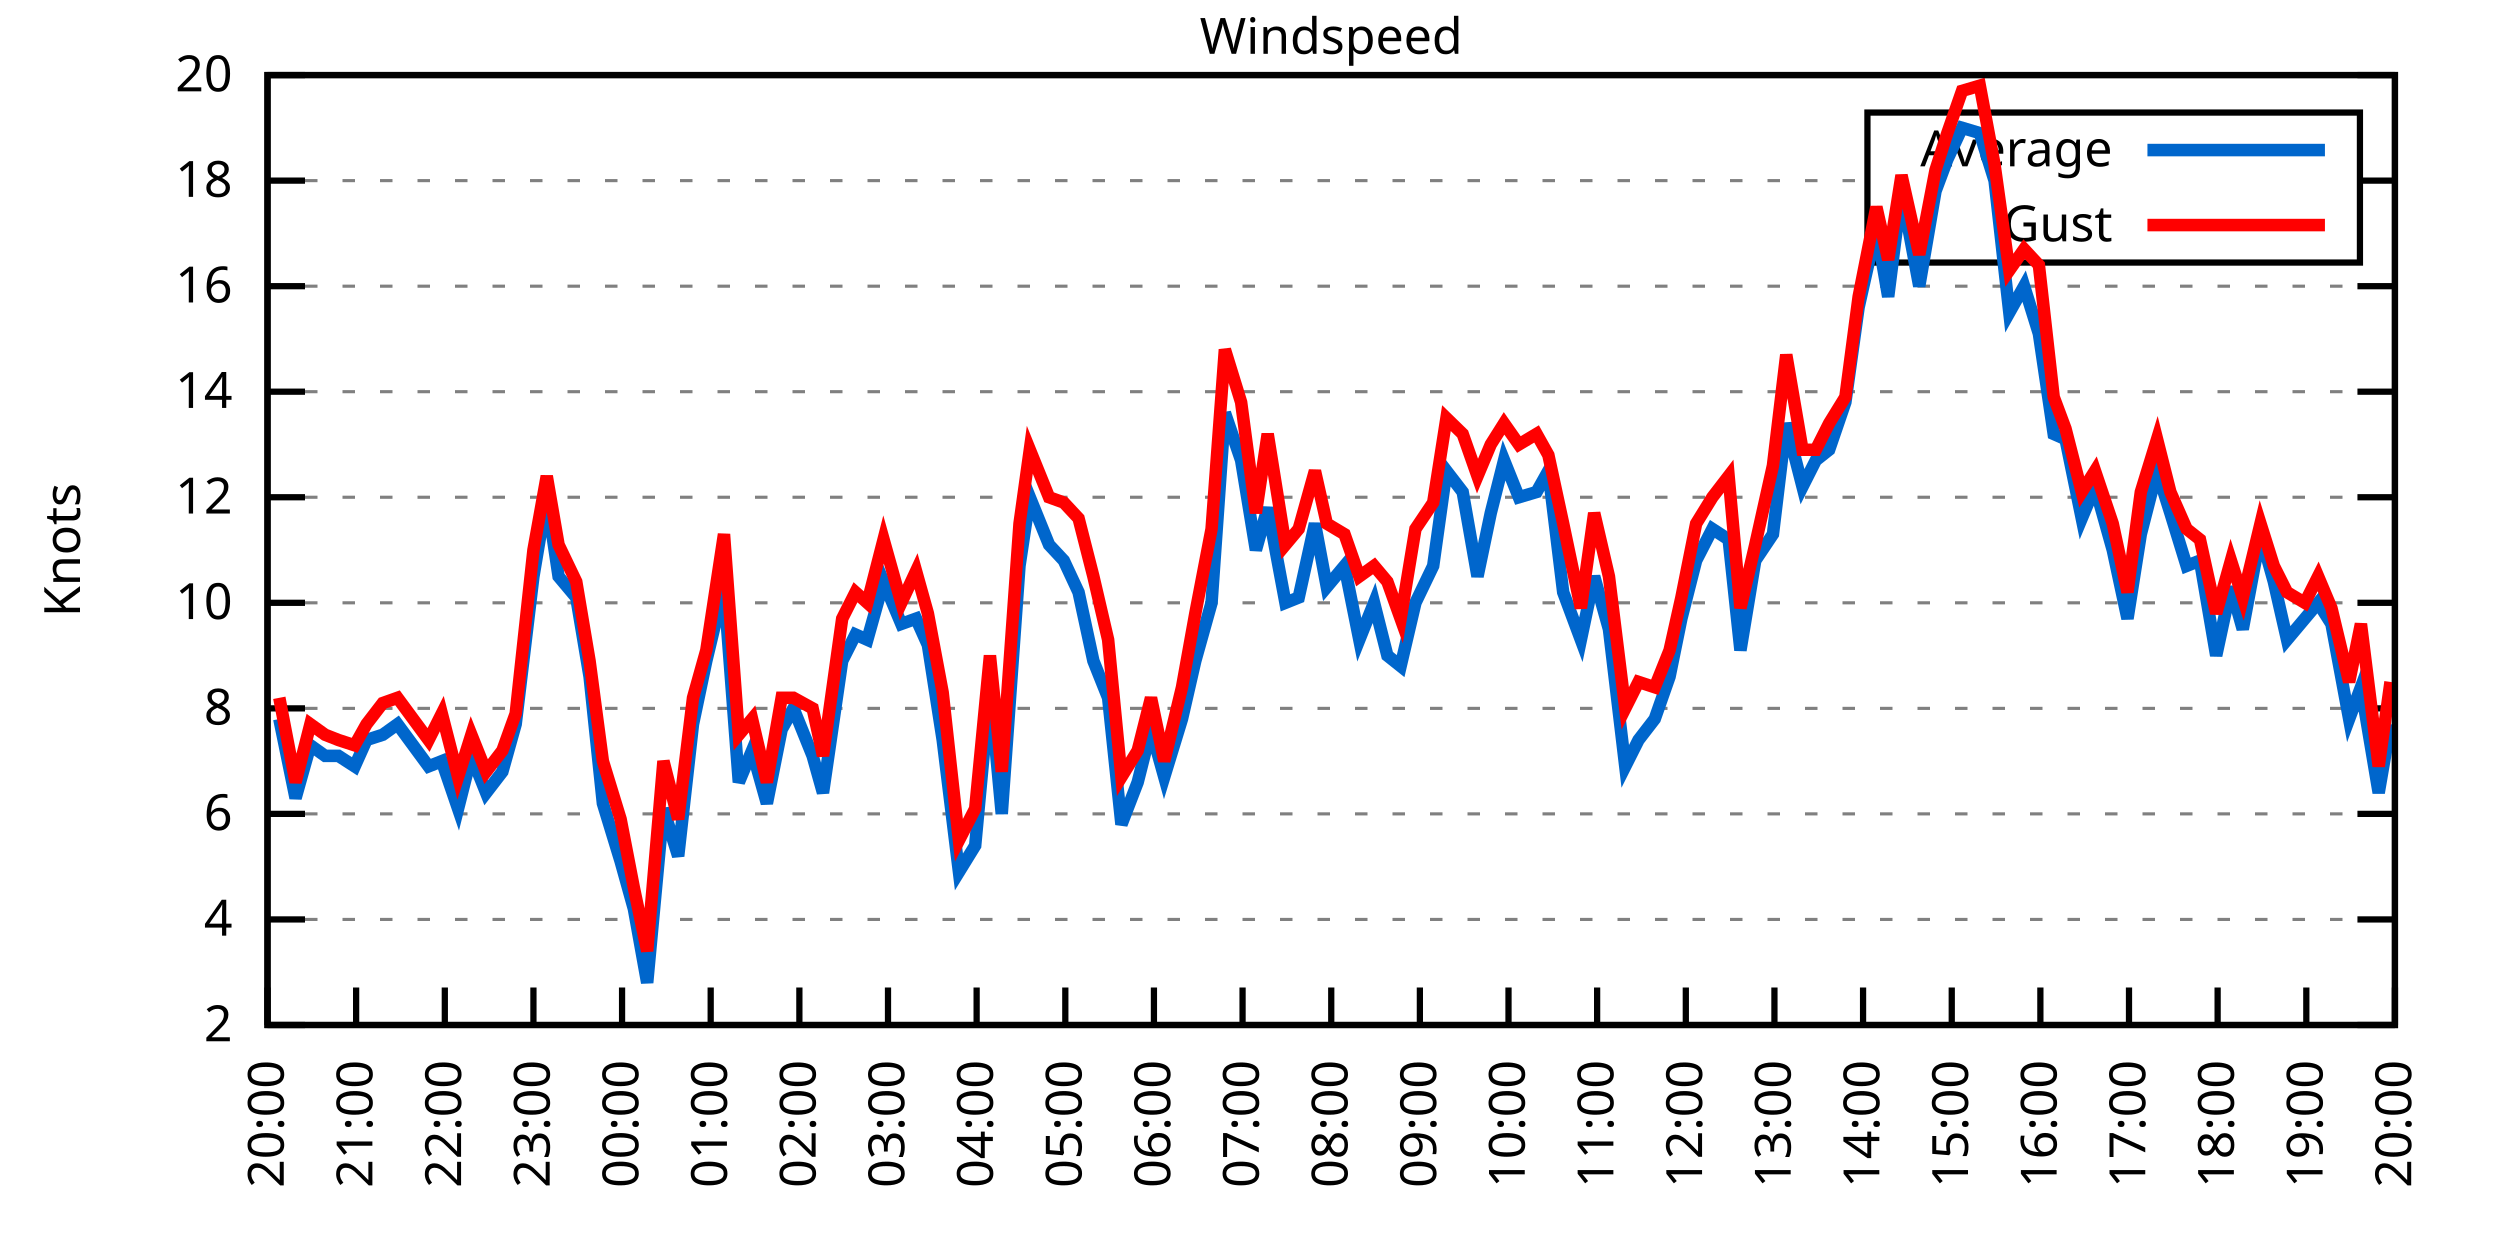
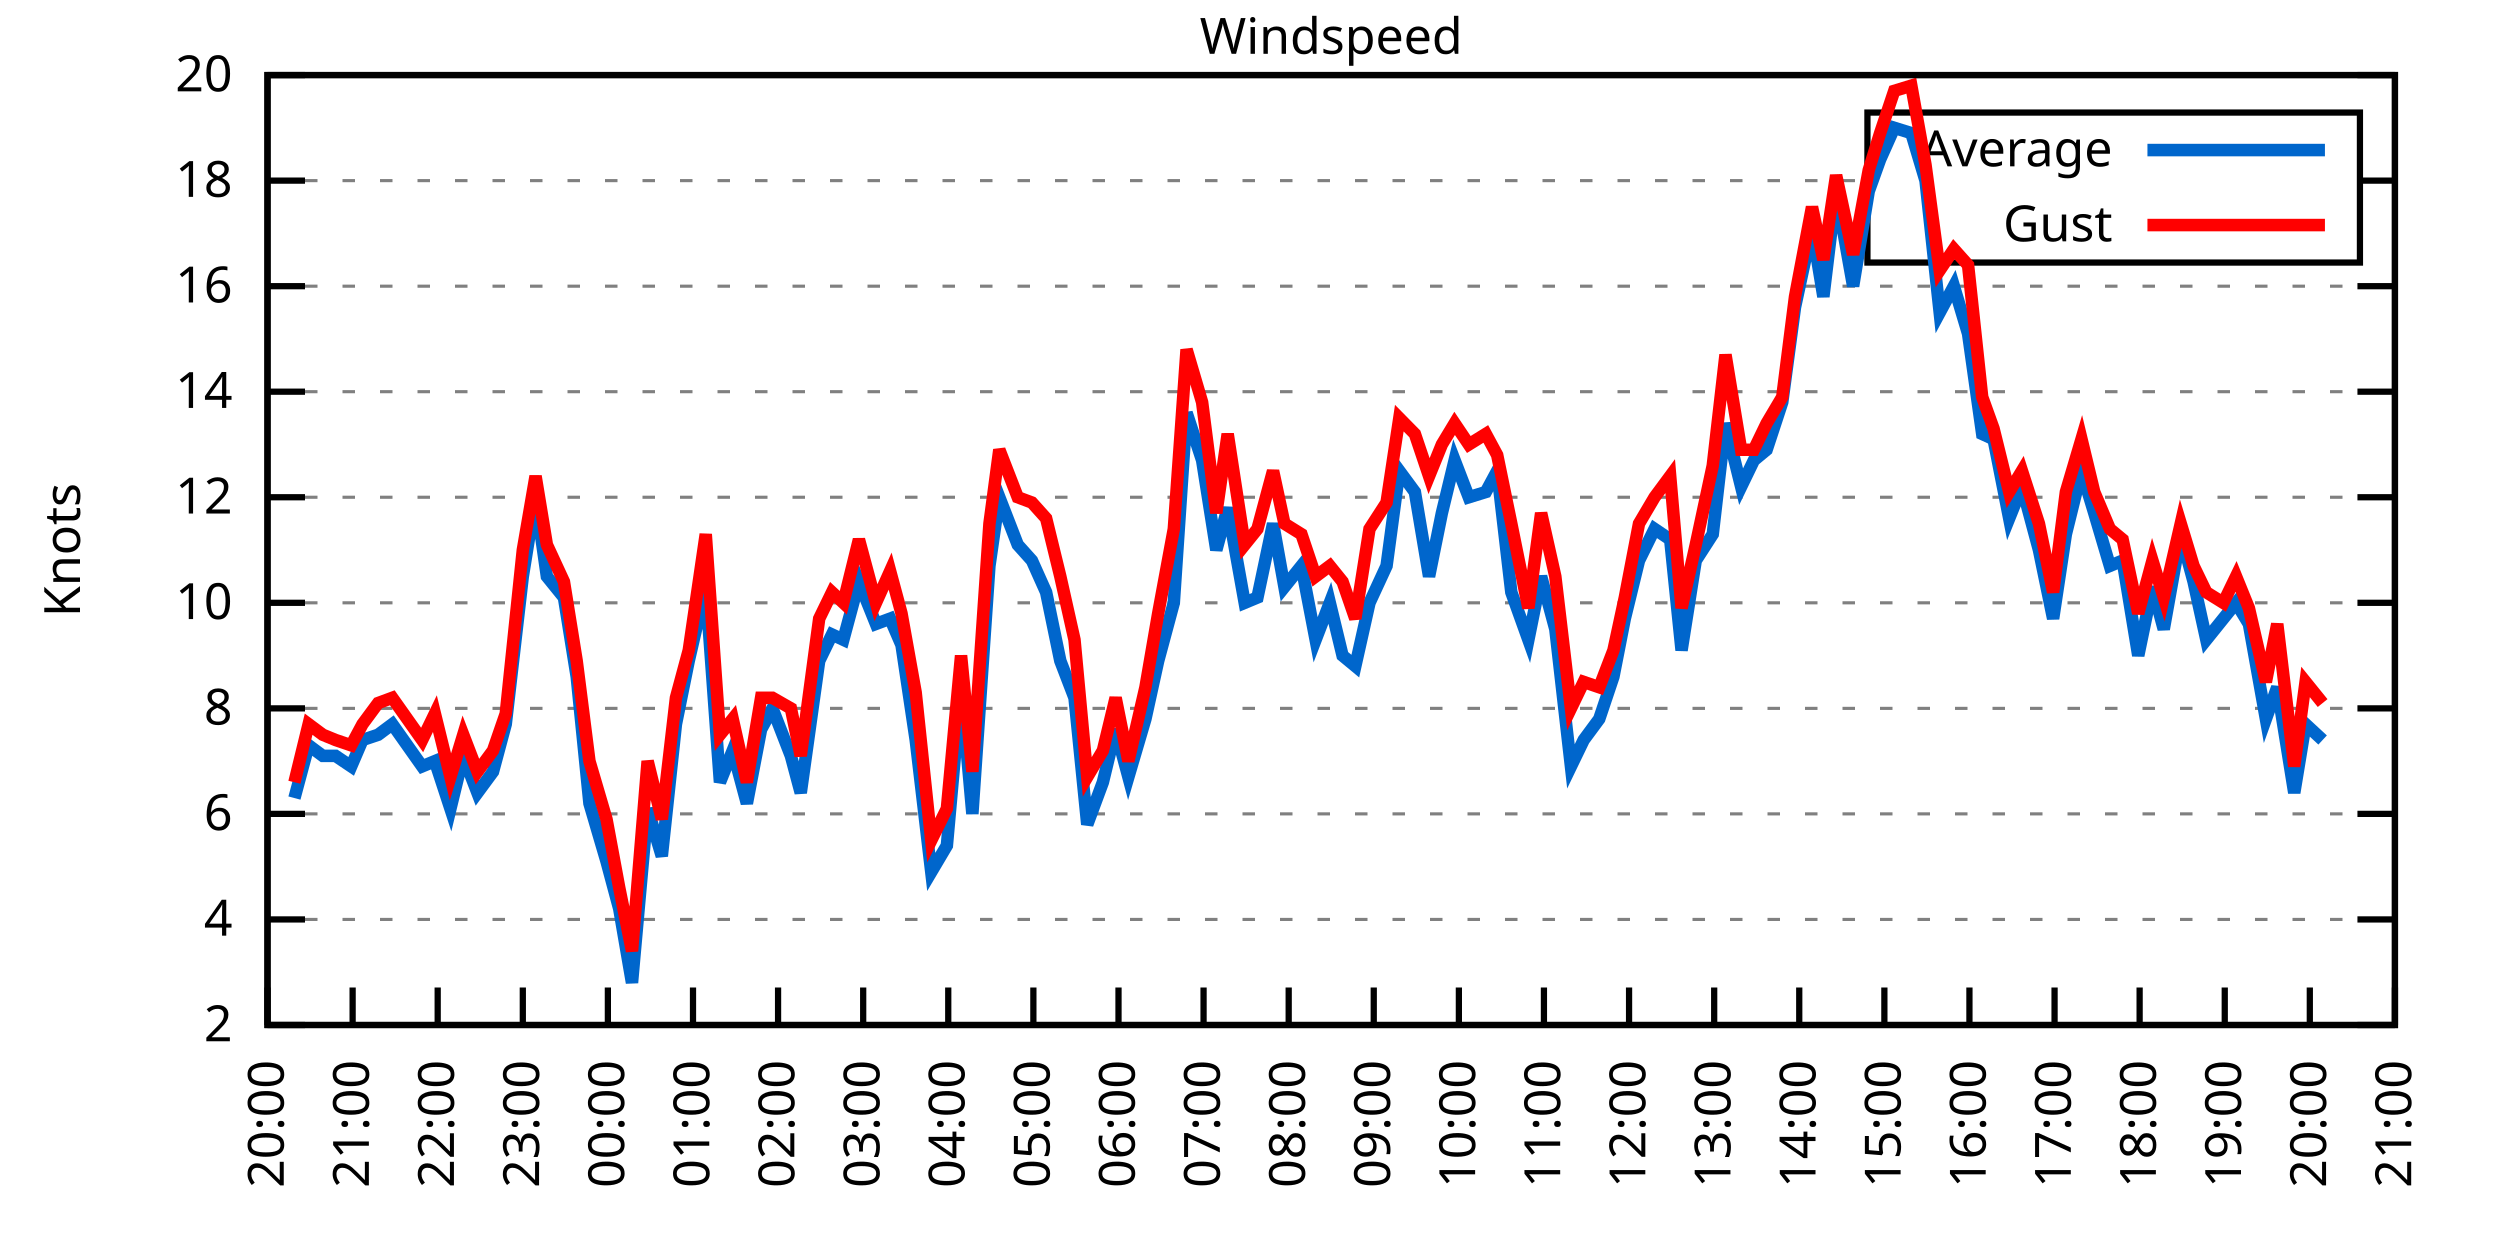
<svg xmlns="http://www.w3.org/2000/svg" xmlns:xlink="http://www.w3.org/1999/xlink" width="400" height="200" viewBox="0 0 400 200">
  <g id="gnuplot_canvas">
    <rect x="0" y="0" width="400" height="200" fill="none" />
    <defs>
      <circle id="gpDot" r="0.5" stroke-width="0.5" stroke="currentColor" />
      <path id="gpPt0" stroke-width="0.333" stroke="currentColor" d="M-1,0 h2 M0,-1 v2" />
      <path id="gpPt1" stroke-width="0.333" stroke="currentColor" d="M-1,-1 L1,1 M1,-1 L-1,1" />
      <path id="gpPt2" stroke-width="0.333" stroke="currentColor" d="M-1,0 L1,0 M0,-1 L0,1 M-1,-1 L1,1 M-1,1 L1,-1" />
      <rect id="gpPt3" stroke-width="0.333" stroke="currentColor" x="-1" y="-1" width="2" height="2" />
      <rect id="gpPt4" stroke-width="0.333" stroke="currentColor" fill="currentColor" x="-1" y="-1" width="2" height="2" />
      <circle id="gpPt5" stroke-width="0.333" stroke="currentColor" cx="0" cy="0" r="1" />
      <use xlink:href="#gpPt5" id="gpPt6" fill="currentColor" stroke="none" />
      <path id="gpPt7" stroke-width="0.333" stroke="currentColor" d="M0,-1.33 L-1.33,0.67 L1.33,0.67 z" />
      <use xlink:href="#gpPt7" id="gpPt8" fill="currentColor" stroke="none" />
      <use xlink:href="#gpPt7" id="gpPt9" stroke="currentColor" transform="rotate(180)" />
      <use xlink:href="#gpPt9" id="gpPt10" fill="currentColor" stroke="none" />
      <use xlink:href="#gpPt3" id="gpPt11" stroke="currentColor" transform="rotate(45)" />
      <use xlink:href="#gpPt11" id="gpPt12" fill="currentColor" stroke="none" />
      <path id="gpPt13" stroke-width="0.333" stroke="currentColor" d="M0,1.330 L1.265,0.411 L0.782,-1.067 L-0.782,-1.076 L-1.265,0.411 z" />
      <use xlink:href="#gpPt13" id="gpPt14" fill="currentColor" stroke="none" />
      <filter id="textbox" filterUnits="objectBoundingBox" x="0" y="0" height="1" width="1">
        <feFlood flood-color="white" flood-opacity="1" result="bgnd" />
        <feComposite in="SourceGraphic" in2="bgnd" operator="atop" />
      </filter>
      <filter id="greybox" filterUnits="objectBoundingBox" x="0" y="0" height="1" width="1">
        <feFlood flood-color="lightgrey" flood-opacity="1" result="grey" />
        <feComposite in="SourceGraphic" in2="grey" operator="atop" />
      </filter>
    </defs>
    <g fill="none" color="white" stroke="currentColor" stroke-width="1.00" stroke-linecap="butt" stroke-linejoin="miter">
</g>
    <g fill="none" color="black" stroke="currentColor" stroke-width="1.00" stroke-linecap="butt" stroke-linejoin="miter">
      <g stroke="none" shape-rendering="crispEdges">
        <polygon fill="rgb(255, 255, 255)" points="42.80,164.00 383.18,164.00 383.18,12.02 42.80,12.02 " />
      </g>
    </g>
    <g fill="none" color="black" stroke="currentColor" stroke-width="1.00" stroke-linecap="butt" stroke-linejoin="miter">
</g>
    <g fill="none" color="black" stroke="black" stroke-width="0.50" stroke-linecap="butt" stroke-linejoin="miter">
</g>
    <g fill="none" color="gray" stroke="currentColor" stroke-width="0.50" stroke-linecap="butt" stroke-linejoin="miter">
      <path stroke="gray" stroke-dasharray="2,4" class="gridline" d="M42.80,164.00 L383.19,164.00  " />
    </g>
    <g fill="none" color="gray" stroke="gray" stroke-width="1.00" stroke-linecap="butt" stroke-linejoin="miter">
</g>
    <g fill="none" color="black" stroke="currentColor" stroke-width="1.00" stroke-linecap="butt" stroke-linejoin="miter">
      <path stroke="black" d="M42.80,164.00 L48.80,164.00 M383.19,164.00 L377.19,164.00  " />
      <g transform="translate(37.20,166.60)" stroke="none" fill="black" font-family="Sans" font-size="8.00" text-anchor="end">
        <text>
          <tspan font-family="Sans"> 2</tspan>
        </text>
      </g>
    </g>
    <g fill="none" color="black" stroke="currentColor" stroke-width="1.00" stroke-linecap="butt" stroke-linejoin="miter">
</g>
    <g fill="none" color="black" stroke="black" stroke-width="0.50" stroke-linecap="butt" stroke-linejoin="miter">
</g>
    <g fill="none" color="gray" stroke="currentColor" stroke-width="0.50" stroke-linecap="butt" stroke-linejoin="miter">
      <path stroke="gray" stroke-dasharray="2,4" class="gridline" d="M42.80,147.11 L383.19,147.11  " />
    </g>
    <g fill="none" color="gray" stroke="gray" stroke-width="1.00" stroke-linecap="butt" stroke-linejoin="miter">
</g>
    <g fill="none" color="black" stroke="currentColor" stroke-width="1.00" stroke-linecap="butt" stroke-linejoin="miter">
      <path stroke="black" d="M42.80,147.11 L48.80,147.11 M383.19,147.11 L377.19,147.11  " />
      <g transform="translate(37.20,149.71)" stroke="none" fill="black" font-family="Sans" font-size="8.00" text-anchor="end">
        <text>
          <tspan font-family="Sans"> 4</tspan>
        </text>
      </g>
    </g>
    <g fill="none" color="black" stroke="currentColor" stroke-width="1.00" stroke-linecap="butt" stroke-linejoin="miter">
</g>
    <g fill="none" color="black" stroke="black" stroke-width="0.50" stroke-linecap="butt" stroke-linejoin="miter">
</g>
    <g fill="none" color="gray" stroke="currentColor" stroke-width="0.50" stroke-linecap="butt" stroke-linejoin="miter">
      <path stroke="gray" stroke-dasharray="2,4" class="gridline" d="M42.80,130.22 L383.19,130.22  " />
    </g>
    <g fill="none" color="gray" stroke="gray" stroke-width="1.00" stroke-linecap="butt" stroke-linejoin="miter">
</g>
    <g fill="none" color="black" stroke="currentColor" stroke-width="1.00" stroke-linecap="butt" stroke-linejoin="miter">
      <path stroke="black" d="M42.80,130.22 L48.80,130.22 M383.19,130.22 L377.19,130.22  " />
      <g transform="translate(37.20,132.82)" stroke="none" fill="black" font-family="Sans" font-size="8.00" text-anchor="end">
        <text>
          <tspan font-family="Sans"> 6</tspan>
        </text>
      </g>
    </g>
    <g fill="none" color="black" stroke="currentColor" stroke-width="1.00" stroke-linecap="butt" stroke-linejoin="miter">
</g>
    <g fill="none" color="black" stroke="black" stroke-width="0.50" stroke-linecap="butt" stroke-linejoin="miter">
</g>
    <g fill="none" color="gray" stroke="currentColor" stroke-width="0.50" stroke-linecap="butt" stroke-linejoin="miter">
      <path stroke="gray" stroke-dasharray="2,4" class="gridline" d="M42.80,113.34 L383.19,113.34  " />
    </g>
    <g fill="none" color="gray" stroke="gray" stroke-width="1.00" stroke-linecap="butt" stroke-linejoin="miter">
</g>
    <g fill="none" color="black" stroke="currentColor" stroke-width="1.00" stroke-linecap="butt" stroke-linejoin="miter">
      <path stroke="black" d="M42.80,113.34 L48.80,113.34 M383.19,113.34 L377.19,113.34  " />
      <g transform="translate(37.20,115.94)" stroke="none" fill="black" font-family="Sans" font-size="8.00" text-anchor="end">
        <text>
          <tspan font-family="Sans"> 8</tspan>
        </text>
      </g>
    </g>
    <g fill="none" color="black" stroke="currentColor" stroke-width="1.00" stroke-linecap="butt" stroke-linejoin="miter">
</g>
    <g fill="none" color="black" stroke="black" stroke-width="0.50" stroke-linecap="butt" stroke-linejoin="miter">
</g>
    <g fill="none" color="gray" stroke="currentColor" stroke-width="0.50" stroke-linecap="butt" stroke-linejoin="miter">
      <path stroke="gray" stroke-dasharray="2,4" class="gridline" d="M42.80,96.45 L383.19,96.45  " />
    </g>
    <g fill="none" color="gray" stroke="gray" stroke-width="1.00" stroke-linecap="butt" stroke-linejoin="miter">
</g>
    <g fill="none" color="black" stroke="currentColor" stroke-width="1.00" stroke-linecap="butt" stroke-linejoin="miter">
      <path stroke="black" d="M42.80,96.45 L48.80,96.45 M383.19,96.45 L377.19,96.45  " />
      <g transform="translate(37.20,99.05)" stroke="none" fill="black" font-family="Sans" font-size="8.00" text-anchor="end">
        <text>
          <tspan font-family="Sans"> 10</tspan>
        </text>
      </g>
    </g>
    <g fill="none" color="black" stroke="currentColor" stroke-width="1.00" stroke-linecap="butt" stroke-linejoin="miter">
</g>
    <g fill="none" color="black" stroke="black" stroke-width="0.50" stroke-linecap="butt" stroke-linejoin="miter">
</g>
    <g fill="none" color="gray" stroke="currentColor" stroke-width="0.50" stroke-linecap="butt" stroke-linejoin="miter">
      <path stroke="gray" stroke-dasharray="2,4" class="gridline" d="M42.80,79.56 L383.19,79.56  " />
    </g>
    <g fill="none" color="gray" stroke="gray" stroke-width="1.00" stroke-linecap="butt" stroke-linejoin="miter">
</g>
    <g fill="none" color="black" stroke="currentColor" stroke-width="1.00" stroke-linecap="butt" stroke-linejoin="miter">
      <path stroke="black" d="M42.80,79.56 L48.80,79.56 M383.19,79.56 L377.19,79.56  " />
      <g transform="translate(37.20,82.16)" stroke="none" fill="black" font-family="Sans" font-size="8.00" text-anchor="end">
        <text>
          <tspan font-family="Sans"> 12</tspan>
        </text>
      </g>
    </g>
    <g fill="none" color="black" stroke="currentColor" stroke-width="1.00" stroke-linecap="butt" stroke-linejoin="miter">
</g>
    <g fill="none" color="black" stroke="black" stroke-width="0.50" stroke-linecap="butt" stroke-linejoin="miter">
</g>
    <g fill="none" color="gray" stroke="currentColor" stroke-width="0.50" stroke-linecap="butt" stroke-linejoin="miter">
      <path stroke="gray" stroke-dasharray="2,4" class="gridline" d="M42.80,62.67 L383.19,62.67  " />
    </g>
    <g fill="none" color="gray" stroke="gray" stroke-width="1.00" stroke-linecap="butt" stroke-linejoin="miter">
</g>
    <g fill="none" color="black" stroke="currentColor" stroke-width="1.00" stroke-linecap="butt" stroke-linejoin="miter">
      <path stroke="black" d="M42.80,62.67 L48.80,62.67 M383.19,62.67 L377.19,62.67  " />
      <g transform="translate(37.20,65.27)" stroke="none" fill="black" font-family="Sans" font-size="8.00" text-anchor="end">
        <text>
          <tspan font-family="Sans"> 14</tspan>
        </text>
      </g>
    </g>
    <g fill="none" color="black" stroke="currentColor" stroke-width="1.00" stroke-linecap="butt" stroke-linejoin="miter">
</g>
    <g fill="none" color="black" stroke="black" stroke-width="0.50" stroke-linecap="butt" stroke-linejoin="miter">
</g>
    <g fill="none" color="gray" stroke="currentColor" stroke-width="0.50" stroke-linecap="butt" stroke-linejoin="miter">
      <path stroke="gray" stroke-dasharray="2,4" class="gridline" d="M42.80,45.79 L383.19,45.79  " />
    </g>
    <g fill="none" color="gray" stroke="gray" stroke-width="1.00" stroke-linecap="butt" stroke-linejoin="miter">
</g>
    <g fill="none" color="black" stroke="currentColor" stroke-width="1.00" stroke-linecap="butt" stroke-linejoin="miter">
      <path stroke="black" d="M42.80,45.79 L48.80,45.79 M383.19,45.79 L377.19,45.79  " />
      <g transform="translate(37.20,48.39)" stroke="none" fill="black" font-family="Sans" font-size="8.00" text-anchor="end">
        <text>
          <tspan font-family="Sans"> 16</tspan>
        </text>
      </g>
    </g>
    <g fill="none" color="black" stroke="currentColor" stroke-width="1.00" stroke-linecap="butt" stroke-linejoin="miter">
</g>
    <g fill="none" color="black" stroke="black" stroke-width="0.50" stroke-linecap="butt" stroke-linejoin="miter">
</g>
    <g fill="none" color="gray" stroke="currentColor" stroke-width="0.50" stroke-linecap="butt" stroke-linejoin="miter">
      <path stroke="gray" stroke-dasharray="2,4" class="gridline" d="M42.80,28.90 L298.79,28.90 M377.59,28.90 L383.19,28.90  " />
    </g>
    <g fill="none" color="gray" stroke="gray" stroke-width="1.00" stroke-linecap="butt" stroke-linejoin="miter">
</g>
    <g fill="none" color="black" stroke="currentColor" stroke-width="1.00" stroke-linecap="butt" stroke-linejoin="miter">
      <path stroke="black" d="M42.80,28.90 L48.80,28.90 M383.19,28.90 L377.19,28.90  " />
      <g transform="translate(37.20,31.50)" stroke="none" fill="black" font-family="Sans" font-size="8.00" text-anchor="end">
        <text>
          <tspan font-family="Sans"> 18</tspan>
        </text>
      </g>
    </g>
    <g fill="none" color="black" stroke="currentColor" stroke-width="1.00" stroke-linecap="butt" stroke-linejoin="miter">
</g>
    <g fill="none" color="black" stroke="black" stroke-width="0.50" stroke-linecap="butt" stroke-linejoin="miter">
</g>
    <g fill="none" color="gray" stroke="currentColor" stroke-width="0.50" stroke-linecap="butt" stroke-linejoin="miter">
      <path stroke="gray" stroke-dasharray="2,4" class="gridline" d="M42.80,12.01 L383.19,12.01  " />
    </g>
    <g fill="none" color="gray" stroke="gray" stroke-width="1.00" stroke-linecap="butt" stroke-linejoin="miter">
</g>
    <g fill="none" color="black" stroke="currentColor" stroke-width="1.00" stroke-linecap="butt" stroke-linejoin="miter">
      <path stroke="black" d="M42.80,12.01 L48.80,12.01 M383.19,12.01 L377.19,12.01  " />
      <g transform="translate(37.20,14.61)" stroke="none" fill="black" font-family="Sans" font-size="8.00" text-anchor="end">
        <text>
          <tspan font-family="Sans"> 20</tspan>
        </text>
      </g>
    </g>
    <g fill="none" color="black" stroke="currentColor" stroke-width="1.00" stroke-linecap="butt" stroke-linejoin="miter">
      <path stroke="black" d="M42.80,164.00 L42.80,158.00  " />
      <g transform="translate(45.40,169.60) rotate(270.00)" stroke="none" fill="black" font-family="Sans" font-size="8.00" text-anchor="end">
        <text>
          <tspan font-family="Sans">20:00</tspan>
        </text>
      </g>
    </g>
    <g fill="none" color="black" stroke="currentColor" stroke-width="1.00" stroke-linecap="butt" stroke-linejoin="miter">
-       <path stroke="black" d="M56.98,164.00 L56.98,158.00  " />
-       <g transform="translate(59.58,169.60) rotate(270.00)" stroke="none" fill="black" font-family="Sans" font-size="8.00" text-anchor="end">
+       <path stroke="black" d="M56.42,164.00 L56.42,158.00  " />
+       <g transform="translate(59.02,169.60) rotate(270.00)" stroke="none" fill="black" font-family="Sans" font-size="8.00" text-anchor="end">
        <text>
          <tspan font-family="Sans">21:00</tspan>
        </text>
      </g>
    </g>
    <g fill="none" color="black" stroke="currentColor" stroke-width="1.00" stroke-linecap="butt" stroke-linejoin="miter">
-       <path stroke="black" d="M71.17,164.00 L71.17,158.00  " />
-       <g transform="translate(73.77,169.60) rotate(270.00)" stroke="none" fill="black" font-family="Sans" font-size="8.00" text-anchor="end">
+       <path stroke="black" d="M70.03,164.00 L70.03,158.00  " />
+       <g transform="translate(72.63,169.60) rotate(270.00)" stroke="none" fill="black" font-family="Sans" font-size="8.00" text-anchor="end">
        <text>
          <tspan font-family="Sans">22:00</tspan>
        </text>
      </g>
    </g>
    <g fill="none" color="black" stroke="currentColor" stroke-width="1.00" stroke-linecap="butt" stroke-linejoin="miter">
-       <path stroke="black" d="M85.35,164.00 L85.35,158.00  " />
-       <g transform="translate(87.95,169.60) rotate(270.00)" stroke="none" fill="black" font-family="Sans" font-size="8.00" text-anchor="end">
+       <path stroke="black" d="M83.65,164.00 L83.65,158.00  " />
+       <g transform="translate(86.25,169.60) rotate(270.00)" stroke="none" fill="black" font-family="Sans" font-size="8.00" text-anchor="end">
        <text>
          <tspan font-family="Sans">23:00</tspan>
        </text>
      </g>
    </g>
    <g fill="none" color="black" stroke="currentColor" stroke-width="1.00" stroke-linecap="butt" stroke-linejoin="miter">
-       <path stroke="black" d="M99.53,164.00 L99.53,158.00  " />
-       <g transform="translate(102.13,169.60) rotate(270.00)" stroke="none" fill="black" font-family="Sans" font-size="8.00" text-anchor="end">
+       <path stroke="black" d="M97.26,164.00 L97.26,158.00  " />
+       <g transform="translate(99.86,169.60) rotate(270.00)" stroke="none" fill="black" font-family="Sans" font-size="8.00" text-anchor="end">
        <text>
          <tspan font-family="Sans">00:00</tspan>
        </text>
      </g>
    </g>
    <g fill="none" color="black" stroke="currentColor" stroke-width="1.00" stroke-linecap="butt" stroke-linejoin="miter">
-       <path stroke="black" d="M113.71,164.00 L113.71,158.00  " />
-       <g transform="translate(116.31,169.60) rotate(270.00)" stroke="none" fill="black" font-family="Sans" font-size="8.00" text-anchor="end">
+       <path stroke="black" d="M110.88,164.00 L110.88,158.00  " />
+       <g transform="translate(113.48,169.60) rotate(270.00)" stroke="none" fill="black" font-family="Sans" font-size="8.00" text-anchor="end">
        <text>
          <tspan font-family="Sans">01:00</tspan>
        </text>
      </g>
    </g>
    <g fill="none" color="black" stroke="currentColor" stroke-width="1.00" stroke-linecap="butt" stroke-linejoin="miter">
-       <path stroke="black" d="M127.90,164.00 L127.90,158.00  " />
-       <g transform="translate(130.50,169.60) rotate(270.00)" stroke="none" fill="black" font-family="Sans" font-size="8.00" text-anchor="end">
+       <path stroke="black" d="M124.49,164.00 L124.49,158.00  " />
+       <g transform="translate(127.09,169.60) rotate(270.00)" stroke="none" fill="black" font-family="Sans" font-size="8.00" text-anchor="end">
        <text>
          <tspan font-family="Sans">02:00</tspan>
        </text>
      </g>
    </g>
    <g fill="none" color="black" stroke="currentColor" stroke-width="1.00" stroke-linecap="butt" stroke-linejoin="miter">
-       <path stroke="black" d="M142.08,164.00 L142.08,158.00  " />
-       <g transform="translate(144.68,169.60) rotate(270.00)" stroke="none" fill="black" font-family="Sans" font-size="8.00" text-anchor="end">
+       <path stroke="black" d="M138.11,164.00 L138.11,158.00  " />
+       <g transform="translate(140.71,169.60) rotate(270.00)" stroke="none" fill="black" font-family="Sans" font-size="8.00" text-anchor="end">
        <text>
          <tspan font-family="Sans">03:00</tspan>
        </text>
      </g>
    </g>
    <g fill="none" color="black" stroke="currentColor" stroke-width="1.00" stroke-linecap="butt" stroke-linejoin="miter">
-       <path stroke="black" d="M156.26,164.00 L156.26,158.00  " />
-       <g transform="translate(158.86,169.60) rotate(270.00)" stroke="none" fill="black" font-family="Sans" font-size="8.00" text-anchor="end">
+       <path stroke="black" d="M151.72,164.00 L151.72,158.00  " />
+       <g transform="translate(154.32,169.60) rotate(270.00)" stroke="none" fill="black" font-family="Sans" font-size="8.00" text-anchor="end">
        <text>
          <tspan font-family="Sans">04:00</tspan>
        </text>
      </g>
    </g>
    <g fill="none" color="black" stroke="currentColor" stroke-width="1.00" stroke-linecap="butt" stroke-linejoin="miter">
-       <path stroke="black" d="M170.45,164.00 L170.45,158.00  " />
-       <g transform="translate(173.05,169.60) rotate(270.00)" stroke="none" fill="black" font-family="Sans" font-size="8.00" text-anchor="end">
+       <path stroke="black" d="M165.34,164.00 L165.34,158.00  " />
+       <g transform="translate(167.94,169.60) rotate(270.00)" stroke="none" fill="black" font-family="Sans" font-size="8.00" text-anchor="end">
        <text>
          <tspan font-family="Sans">05:00</tspan>
        </text>
      </g>
    </g>
    <g fill="none" color="black" stroke="currentColor" stroke-width="1.00" stroke-linecap="butt" stroke-linejoin="miter">
-       <path stroke="black" d="M184.63,164.00 L184.63,158.00  " />
-       <g transform="translate(187.23,169.60) rotate(270.00)" stroke="none" fill="black" font-family="Sans" font-size="8.00" text-anchor="end">
+       <path stroke="black" d="M178.96,164.00 L178.96,158.00  " />
+       <g transform="translate(181.56,169.60) rotate(270.00)" stroke="none" fill="black" font-family="Sans" font-size="8.00" text-anchor="end">
        <text>
          <tspan font-family="Sans">06:00</tspan>
        </text>
      </g>
    </g>
    <g fill="none" color="black" stroke="currentColor" stroke-width="1.00" stroke-linecap="butt" stroke-linejoin="miter">
-       <path stroke="black" d="M198.81,164.00 L198.81,158.00  " />
-       <g transform="translate(201.41,169.60) rotate(270.00)" stroke="none" fill="black" font-family="Sans" font-size="8.00" text-anchor="end">
+       <path stroke="black" d="M192.57,164.00 L192.57,158.00  " />
+       <g transform="translate(195.17,169.60) rotate(270.00)" stroke="none" fill="black" font-family="Sans" font-size="8.00" text-anchor="end">
        <text>
          <tspan font-family="Sans">07:00</tspan>
        </text>
      </g>
    </g>
    <g fill="none" color="black" stroke="currentColor" stroke-width="1.00" stroke-linecap="butt" stroke-linejoin="miter">
-       <path stroke="black" d="M213.00,164.00 L213.00,158.00  " />
-       <g transform="translate(215.60,169.60) rotate(270.00)" stroke="none" fill="black" font-family="Sans" font-size="8.00" text-anchor="end">
+       <path stroke="black" d="M206.19,164.00 L206.19,158.00  " />
+       <g transform="translate(208.79,169.60) rotate(270.00)" stroke="none" fill="black" font-family="Sans" font-size="8.00" text-anchor="end">
        <text>
          <tspan font-family="Sans">08:00</tspan>
        </text>
      </g>
    </g>
    <g fill="none" color="black" stroke="currentColor" stroke-width="1.00" stroke-linecap="butt" stroke-linejoin="miter">
-       <path stroke="black" d="M227.18,164.00 L227.18,158.00  " />
-       <g transform="translate(229.78,169.60) rotate(270.00)" stroke="none" fill="black" font-family="Sans" font-size="8.00" text-anchor="end">
+       <path stroke="black" d="M219.80,164.00 L219.80,158.00  " />
+       <g transform="translate(222.40,169.60) rotate(270.00)" stroke="none" fill="black" font-family="Sans" font-size="8.00" text-anchor="end">
        <text>
          <tspan font-family="Sans">09:00</tspan>
        </text>
      </g>
    </g>
    <g fill="none" color="black" stroke="currentColor" stroke-width="1.00" stroke-linecap="butt" stroke-linejoin="miter">
-       <path stroke="black" d="M241.36,164.00 L241.36,158.00  " />
-       <g transform="translate(243.96,169.60) rotate(270.00)" stroke="none" fill="black" font-family="Sans" font-size="8.00" text-anchor="end">
+       <path stroke="black" d="M233.42,164.00 L233.42,158.00  " />
+       <g transform="translate(236.02,169.60) rotate(270.00)" stroke="none" fill="black" font-family="Sans" font-size="8.00" text-anchor="end">
        <text>
          <tspan font-family="Sans">10:00</tspan>
        </text>
      </g>
    </g>
    <g fill="none" color="black" stroke="currentColor" stroke-width="1.00" stroke-linecap="butt" stroke-linejoin="miter">
-       <path stroke="black" d="M255.54,164.00 L255.54,158.00  " />
-       <g transform="translate(258.14,169.60) rotate(270.00)" stroke="none" fill="black" font-family="Sans" font-size="8.00" text-anchor="end">
+       <path stroke="black" d="M247.03,164.00 L247.03,158.00  " />
+       <g transform="translate(249.63,169.60) rotate(270.00)" stroke="none" fill="black" font-family="Sans" font-size="8.00" text-anchor="end">
        <text>
          <tspan font-family="Sans">11:00</tspan>
        </text>
      </g>
    </g>
    <g fill="none" color="black" stroke="currentColor" stroke-width="1.00" stroke-linecap="butt" stroke-linejoin="miter">
-       <path stroke="black" d="M269.73,164.00 L269.73,158.00  " />
-       <g transform="translate(272.33,169.60) rotate(270.00)" stroke="none" fill="black" font-family="Sans" font-size="8.00" text-anchor="end">
+       <path stroke="black" d="M260.65,164.00 L260.65,158.00  " />
+       <g transform="translate(263.25,169.60) rotate(270.00)" stroke="none" fill="black" font-family="Sans" font-size="8.00" text-anchor="end">
        <text>
          <tspan font-family="Sans">12:00</tspan>
        </text>
      </g>
    </g>
    <g fill="none" color="black" stroke="currentColor" stroke-width="1.00" stroke-linecap="butt" stroke-linejoin="miter">
-       <path stroke="black" d="M283.91,164.00 L283.91,158.00  " />
-       <g transform="translate(286.51,169.60) rotate(270.00)" stroke="none" fill="black" font-family="Sans" font-size="8.00" text-anchor="end">
+       <path stroke="black" d="M274.27,164.00 L274.27,158.00  " />
+       <g transform="translate(276.87,169.60) rotate(270.00)" stroke="none" fill="black" font-family="Sans" font-size="8.00" text-anchor="end">
        <text>
          <tspan font-family="Sans">13:00</tspan>
        </text>
      </g>
    </g>
    <g fill="none" color="black" stroke="currentColor" stroke-width="1.00" stroke-linecap="butt" stroke-linejoin="miter">
-       <path stroke="black" d="M298.09,164.00 L298.09,158.00  " />
-       <g transform="translate(300.69,169.60) rotate(270.00)" stroke="none" fill="black" font-family="Sans" font-size="8.00" text-anchor="end">
+       <path stroke="black" d="M287.88,164.00 L287.88,158.00  " />
+       <g transform="translate(290.48,169.60) rotate(270.00)" stroke="none" fill="black" font-family="Sans" font-size="8.00" text-anchor="end">
        <text>
          <tspan font-family="Sans">14:00</tspan>
        </text>
      </g>
    </g>
    <g fill="none" color="black" stroke="currentColor" stroke-width="1.00" stroke-linecap="butt" stroke-linejoin="miter">
-       <path stroke="black" d="M312.28,164.00 L312.28,158.00  " />
-       <g transform="translate(314.88,169.60) rotate(270.00)" stroke="none" fill="black" font-family="Sans" font-size="8.00" text-anchor="end">
+       <path stroke="black" d="M301.50,164.00 L301.50,158.00  " />
+       <g transform="translate(304.10,169.60) rotate(270.00)" stroke="none" fill="black" font-family="Sans" font-size="8.00" text-anchor="end">
        <text>
          <tspan font-family="Sans">15:00</tspan>
        </text>
      </g>
    </g>
    <g fill="none" color="black" stroke="currentColor" stroke-width="1.00" stroke-linecap="butt" stroke-linejoin="miter">
-       <path stroke="black" d="M326.46,164.00 L326.46,158.00  " />
-       <g transform="translate(329.06,169.60) rotate(270.00)" stroke="none" fill="black" font-family="Sans" font-size="8.00" text-anchor="end">
+       <path stroke="black" d="M315.11,164.00 L315.11,158.00  " />
+       <g transform="translate(317.71,169.60) rotate(270.00)" stroke="none" fill="black" font-family="Sans" font-size="8.00" text-anchor="end">
        <text>
          <tspan font-family="Sans">16:00</tspan>
        </text>
      </g>
    </g>
    <g fill="none" color="black" stroke="currentColor" stroke-width="1.00" stroke-linecap="butt" stroke-linejoin="miter">
-       <path stroke="black" d="M340.64,164.00 L340.64,158.00  " />
-       <g transform="translate(343.24,169.60) rotate(270.00)" stroke="none" fill="black" font-family="Sans" font-size="8.00" text-anchor="end">
+       <path stroke="black" d="M328.73,164.00 L328.73,158.00  " />
+       <g transform="translate(331.33,169.60) rotate(270.00)" stroke="none" fill="black" font-family="Sans" font-size="8.00" text-anchor="end">
        <text>
          <tspan font-family="Sans">17:00</tspan>
        </text>
      </g>
    </g>
    <g fill="none" color="black" stroke="currentColor" stroke-width="1.00" stroke-linecap="butt" stroke-linejoin="miter">
-       <path stroke="black" d="M354.82,164.00 L354.82,158.00  " />
-       <g transform="translate(357.42,169.60) rotate(270.00)" stroke="none" fill="black" font-family="Sans" font-size="8.00" text-anchor="end">
+       <path stroke="black" d="M342.34,164.00 L342.34,158.00  " />
+       <g transform="translate(344.94,169.60) rotate(270.00)" stroke="none" fill="black" font-family="Sans" font-size="8.00" text-anchor="end">
        <text>
          <tspan font-family="Sans">18:00</tspan>
        </text>
      </g>
    </g>
    <g fill="none" color="black" stroke="currentColor" stroke-width="1.00" stroke-linecap="butt" stroke-linejoin="miter">
-       <path stroke="black" d="M369.01,164.00 L369.01,158.00  " />
-       <g transform="translate(371.61,169.60) rotate(270.00)" stroke="none" fill="black" font-family="Sans" font-size="8.00" text-anchor="end">
+       <path stroke="black" d="M355.96,164.00 L355.96,158.00  " />
+       <g transform="translate(358.56,169.60) rotate(270.00)" stroke="none" fill="black" font-family="Sans" font-size="8.00" text-anchor="end">
        <text>
          <tspan font-family="Sans">19:00</tspan>
+         </text>
+       </g>
+     </g>
+     <g fill="none" color="black" stroke="currentColor" stroke-width="1.00" stroke-linecap="butt" stroke-linejoin="miter">
+       <path stroke="black" d="M369.57,164.00 L369.57,158.00  " />
+       <g transform="translate(372.17,169.60) rotate(270.00)" stroke="none" fill="black" font-family="Sans" font-size="8.00" text-anchor="end">
+         <text>
+           <tspan font-family="Sans">20:00</tspan>
        </text>
      </g>
    </g>
    <g fill="none" color="black" stroke="currentColor" stroke-width="1.00" stroke-linecap="butt" stroke-linejoin="miter">
      <path stroke="black" d="M383.19,164.00 L383.19,158.00  " />
      <g transform="translate(385.79,169.60) rotate(270.00)" stroke="none" fill="black" font-family="Sans" font-size="8.00" text-anchor="end">
        <text>
-           <tspan font-family="Sans">20:00</tspan>
+           <tspan font-family="Sans">21:00</tspan>
        </text>
      </g>
    </g>
    <g fill="none" color="black" stroke="currentColor" stroke-width="1.00" stroke-linecap="butt" stroke-linejoin="miter">
</g>
    <g fill="none" color="black" stroke="currentColor" stroke-width="1.00" stroke-linecap="butt" stroke-linejoin="miter">
      <path stroke="black" d="M42.80,12.01 L42.80,164.00 L383.19,164.00 L383.19,12.01 L42.80,12.01 Z  " />
    </g>
    <g fill="none" color="black" stroke="currentColor" stroke-width="1.00" stroke-linecap="butt" stroke-linejoin="miter">
</g>
    <g fill="none" color="black" stroke="currentColor" stroke-width="1.00" stroke-linecap="butt" stroke-linejoin="miter">
      <path stroke="black" d="M298.79,42.01 L298.79,18.01 L377.59,18.01 L377.59,42.01 L298.79,42.01 Z  " />
    </g>
    <g id="Windspeed_plot_1">
      <g fill="none" color="white" stroke="black" stroke-width="2.00" stroke-linecap="butt" stroke-linejoin="miter">
</g>
      <g fill="none" color="black" stroke="currentColor" stroke-width="2.00" stroke-linecap="butt" stroke-linejoin="miter">
        <g transform="translate(337.99,26.61)" stroke="none" fill="black" font-family="Sans" font-size="8.00" text-anchor="end">
          <text>
            <tspan font-family="Sans">Average</tspan>
          </text>
        </g>
      </g>
      <g fill="none" color="black" stroke="currentColor" stroke-width="2.00" stroke-linecap="butt" stroke-linejoin="miter">
-         <path stroke="rgb(  0, 102, 204)" d="M343.59,24.01 L371.99,24.01 M44.69,115.03 L47.29,127.69 L49.66,119.25 L52.02,120.94 L54.15,120.94 L56.75,122.62   L58.64,118.40 L61.24,117.56 L63.60,115.87 L68.57,122.62 L70.69,121.78 L73.29,129.38 L75.42,120.94 L77.78,126.85   L80.38,123.47 L82.51,115.87 L85.35,92.23 L87.48,79.56 L89.37,92.23 L92.20,95.60 L94.33,108.27 L96.46,128.54   L99.30,137.82 L101.42,145.42 L103.55,157.24 L106.15,129.38 L108.51,136.98 L110.88,115.87 L113.01,105.74 L115.84,93.92   L118.21,125.16 L120.33,120.09 L122.70,128.54 L125.06,116.71 L126.95,113.34 L130.02,120.94 L131.68,126.85 L134.75,105.74   L136.88,101.52 L138.77,102.36 L141.37,93.07 L144.21,99.83 L146.57,98.98 L148.46,103.20 L150.83,118.40 L153.43,139.51   L156.03,135.29 L158.39,109.96 L160.28,130.22 L163.12,90.54 L164.77,79.56 L167.85,87.16 L170.21,89.69 L172.57,94.76   L174.94,105.74 L177.30,111.65 L179.43,131.91 L182.03,125.16 L184.16,116.71 L186.28,124.31 L189.12,115.03 L191.25,105.74   L193.85,96.45 L195.98,66.05 L198.58,73.65 L200.94,88.00 L202.83,81.25 L205.67,96.45 L207.79,95.60 L210.39,83.78   L212.29,93.92 L215.12,90.54 L217.49,102.36 L219.85,96.45 L221.98,104.89 L224.10,106.58 L226.47,96.45 L229.31,90.54   L231.43,75.34 L234.03,78.72 L236.40,92.23 L238.52,82.09 L240.65,73.65 L243.02,79.56 L245.85,78.72 L247.74,75.34   L250.11,94.76 L252.94,102.36 L255.07,92.23 L257.43,100.67 L260.04,122.62 L262.16,118.40 L264.76,115.03 L267.13,108.27   L269.02,98.98 L271.38,89.69 L273.98,84.63 L276.58,86.32 L278.47,104.05 L280.84,89.69 L283.67,85.47 L285.80,67.74   L288.40,77.87 L290.53,73.65 L292.66,71.96 L295.26,64.36 L297.38,49.16 L300.22,36.50 L302.11,47.47 L304.24,30.59   L307.08,45.79 L309.68,30.59 L311.57,25.52 L313.93,20.45 L316.77,21.30 L319.13,28.90 L321.49,50.01 L323.86,45.79   L326.22,53.39 L328.59,69.43 L330.48,70.27 L333.08,82.94 L335.20,77.87 L338.04,88.00 L340.40,98.98 L342.53,85.47   L345.13,75.34 L347.26,82.09 L349.86,90.54 L351.99,89.69 L354.59,104.89 L356.95,93.92 L358.84,100.67 L361.68,85.47   L363.81,93.07 L365.93,102.36 L368.77,98.98 L370.90,96.45 L373.03,99.83 L375.86,115.03 L377.75,109.96 L380.59,126.85   L382.48,115.87  " />
+         <path stroke="rgb(  0, 102, 204)" d="M343.59,24.01 L371.99,24.01 M47.11,127.69 L49.38,119.25 L51.65,120.94 L53.69,120.94 L56.19,122.62 L58.00,118.40   L60.50,117.56 L62.77,115.87 L67.54,122.62 L69.58,121.78 L72.07,129.38 L74.12,120.94 L76.39,126.85 L78.88,123.47   L80.92,115.87 L83.65,92.23 L85.69,79.56 L87.50,92.23 L90.23,95.60 L92.27,108.27 L94.31,128.54 L97.04,137.82   L99.08,145.42 L101.12,157.24 L103.62,129.38 L105.89,136.98 L108.15,115.87 L110.20,105.74 L112.92,93.92 L115.19,125.16   L117.23,120.09 L119.50,128.54 L121.77,116.71 L123.59,113.34 L126.54,120.94 L128.12,126.85 L131.07,105.74 L133.12,101.52   L134.93,102.36 L137.43,93.07 L140.15,99.83 L142.42,98.98 L144.24,103.20 L146.51,118.40 L149.00,139.51 L151.50,135.29   L153.77,109.96 L155.58,130.22 L158.31,90.54 L159.89,79.56 L162.84,87.16 L165.11,89.69 L167.38,94.76 L169.65,105.74   L171.92,111.65 L173.96,131.91 L176.46,125.16 L178.50,116.71 L180.54,124.31 L183.27,115.03 L185.31,105.74 L187.81,96.45   L189.85,66.05 L192.34,73.65 L194.61,88.00 L196.43,81.25 L199.15,96.45 L201.19,95.60 L203.69,83.78 L205.51,93.92   L208.23,90.54 L210.50,102.36 L212.77,96.45 L214.81,104.89 L216.85,106.58 L219.12,96.45 L221.85,90.54 L223.89,75.34   L226.38,78.72 L228.65,92.23 L230.70,82.09 L232.74,73.65 L235.01,79.56 L237.73,78.72 L239.55,75.34 L241.81,94.76   L244.54,102.36 L246.58,92.23 L248.85,100.67 L251.35,122.62 L253.39,118.40 L255.88,115.03 L258.15,108.27 L259.97,98.98   L262.24,89.69 L264.73,84.63 L267.23,86.32 L269.05,104.05 L271.32,89.69 L274.04,85.47 L276.08,67.74 L278.58,77.87   L280.62,73.65 L282.66,71.96 L285.16,64.36 L287.20,49.16 L289.92,36.50 L291.74,47.47 L293.78,30.59 L296.50,45.79   L299.00,30.59 L300.82,25.52 L303.08,20.45 L305.81,21.30 L308.08,28.90 L310.35,50.01 L312.62,45.79 L314.89,53.39   L317.15,69.43 L318.97,70.27 L321.47,82.94 L323.51,77.87 L326.23,88.00 L328.50,98.98 L330.54,85.47 L333.04,75.34   L335.08,82.09 L337.58,90.54 L339.62,89.69 L342.12,104.89 L344.39,93.92 L346.20,100.67 L348.92,85.47 L350.97,93.07   L353.01,102.36 L355.73,98.98 L357.77,96.45 L359.82,99.83 L362.54,115.03 L364.36,109.96 L367.08,126.85 L368.89,115.87   L371.62,118.40  " />
      </g>
    </g>
    <g id="Windspeed_plot_2">
      <g fill="none" color="black" stroke="currentColor" stroke-width="2.00" stroke-linecap="butt" stroke-linejoin="miter">
        <g transform="translate(337.99,38.61)" stroke="none" fill="black" font-family="Sans" font-size="8.00" text-anchor="end">
          <text>
            <tspan font-family="Sans">Gust</tspan>
          </text>
        </g>
      </g>
      <g fill="none" color="black" stroke="currentColor" stroke-width="2.00" stroke-linecap="butt" stroke-linejoin="miter">
-         <path stroke="rgb(255,   0,   0)" d="M343.59,36.01 L371.99,36.01 M44.69,111.65 L47.29,125.16 L49.66,115.87 L52.02,117.56 L54.15,118.40 L56.75,119.25   L58.64,115.87 L61.24,112.49 L63.60,111.65 L68.57,118.40 L70.69,114.18 L73.29,124.31 L75.42,117.56 L77.78,123.47   L80.38,120.09 L82.51,114.18 L85.35,88.00 L87.48,76.18 L89.37,87.16 L92.20,93.07 L94.33,105.74 L96.46,121.78   L99.30,131.07 L101.42,142.05 L103.55,152.18 L106.15,121.78 L108.51,131.07 L110.88,111.65 L113.01,104.05 L115.84,85.47   L118.21,117.56 L120.33,115.03 L122.70,125.16 L125.06,111.65 L126.95,111.65 L130.02,113.34 L131.68,120.94 L134.75,98.98   L136.88,94.76 L138.77,96.45 L141.37,86.32 L144.21,96.45 L146.57,91.38 L148.46,98.14 L150.83,110.80 L153.43,134.45   L156.03,129.38 L158.39,104.89 L160.28,123.47 L163.12,83.78 L164.77,71.96 L167.85,79.56 L170.21,80.41 L172.57,82.94   L174.94,92.23 L177.30,102.36 L179.43,124.31 L182.03,120.09 L184.16,111.65 L186.28,121.78 L189.12,109.96 L191.25,98.14   L193.85,84.63 L195.98,55.92 L198.58,64.36 L200.94,82.09 L202.83,69.43 L205.67,87.16 L207.79,84.63 L210.39,75.34   L212.29,83.78 L215.12,85.47 L217.49,92.23 L219.85,90.54 L221.98,93.07 L224.10,98.98 L226.47,84.63 L229.31,80.41   L231.43,66.90 L234.03,69.43 L236.40,76.18 L238.52,71.12 L240.65,67.74 L243.02,71.12 L245.85,69.43 L247.74,72.81   L250.11,83.78 L252.94,97.29 L255.07,82.09 L257.43,92.23 L260.04,113.34 L262.16,109.11 L264.76,109.96 L267.13,104.05   L269.02,95.60 L271.38,83.78 L273.98,79.56 L276.58,76.18 L278.47,97.29 L280.84,87.16 L283.67,74.49 L285.80,56.76   L288.40,71.96 L290.53,71.96 L292.66,67.74 L295.26,63.52 L297.38,47.47 L300.22,33.12 L302.11,41.56 L304.24,28.05   L307.08,40.72 L309.68,27.21 L311.57,21.30 L313.93,14.54 L316.77,13.70 L319.13,26.36 L321.49,43.25 L323.86,39.87   L326.22,42.41 L328.59,63.52 L330.48,68.58 L333.08,78.72 L335.20,75.34 L338.04,83.78 L340.40,94.76 L342.53,78.72   L345.13,70.27 L347.26,78.72 L349.86,84.63 L351.99,86.32 L354.59,98.14 L356.95,89.69 L358.84,95.60 L361.68,83.78   L363.81,90.54 L365.93,94.76 L368.77,96.45 L370.90,92.23 L373.03,97.29 L375.86,109.11 L377.75,99.83 L380.59,122.62   L382.48,109.11  " />
+         <path stroke="rgb(255,   0,   0)" d="M343.59,36.01 L371.99,36.01 M47.11,125.16 L49.38,115.87 L51.65,117.56 L53.69,118.40 L56.19,119.25 L58.00,115.87   L60.50,112.49 L62.77,111.65 L67.54,118.40 L69.58,114.18 L72.07,124.31 L74.12,117.56 L76.39,123.47 L78.88,120.09   L80.92,114.18 L83.65,88.00 L85.69,76.18 L87.50,87.16 L90.23,93.07 L92.27,105.74 L94.31,121.78 L97.04,131.07   L99.08,142.05 L101.12,152.18 L103.62,121.78 L105.89,131.07 L108.15,111.65 L110.20,104.05 L112.92,85.47 L115.19,117.56   L117.23,115.03 L119.50,125.16 L121.77,111.65 L123.59,111.65 L126.54,113.34 L128.12,120.94 L131.07,98.98 L133.12,94.76   L134.93,96.45 L137.43,86.32 L140.15,96.45 L142.42,91.38 L144.24,98.14 L146.51,110.80 L149.00,134.45 L151.50,129.38   L153.77,104.89 L155.58,123.47 L158.31,83.78 L159.89,71.96 L162.84,79.56 L165.11,80.41 L167.38,82.94 L169.65,92.23   L171.92,102.36 L173.96,124.31 L176.46,120.09 L178.50,111.65 L180.54,121.78 L183.27,109.96 L185.31,98.14 L187.81,84.63   L189.85,55.92 L192.34,64.36 L194.61,82.09 L196.43,69.43 L199.15,87.16 L201.19,84.63 L203.69,75.34 L205.51,83.78   L208.23,85.47 L210.50,92.23 L212.77,90.54 L214.81,93.07 L216.85,98.98 L219.12,84.63 L221.85,80.41 L223.89,66.90   L226.38,69.43 L228.65,76.18 L230.70,71.12 L232.74,67.74 L235.01,71.12 L237.73,69.43 L239.55,72.81 L241.81,83.78   L244.54,97.29 L246.58,82.09 L248.85,92.23 L251.35,113.34 L253.39,109.11 L255.88,109.96 L258.15,104.05 L259.97,95.60   L262.24,83.78 L264.73,79.56 L267.23,76.18 L269.05,97.29 L271.32,87.16 L274.04,74.49 L276.08,56.76 L278.58,71.96   L280.62,71.96 L282.66,67.74 L285.16,63.52 L287.20,47.47 L289.92,33.12 L291.74,41.56 L293.78,28.05 L296.50,40.72   L299.00,27.21 L300.82,21.30 L303.08,14.54 L305.81,13.70 L308.08,26.36 L310.35,43.25 L312.62,39.87 L314.89,42.41   L317.15,63.52 L318.97,68.58 L321.47,78.72 L323.51,75.34 L326.23,83.78 L328.50,94.76 L330.54,78.72 L333.04,70.27   L335.08,78.72 L337.58,84.63 L339.62,86.32 L342.12,98.14 L344.39,89.69 L346.20,95.60 L348.92,83.78 L350.97,90.54   L353.01,94.76 L355.73,96.45 L357.77,92.23 L359.82,97.29 L362.54,109.11 L364.36,99.83 L367.08,122.62 L368.89,109.11   L371.62,112.49  " />
      </g>
    </g>
    <g fill="none" color="black" stroke="currentColor" stroke-width="2.00" stroke-linecap="butt" stroke-linejoin="miter">
</g>
    <g fill="none" color="black" stroke="black" stroke-width="1.00" stroke-linecap="butt" stroke-linejoin="miter">
</g>
    <g fill="none" color="black" stroke="currentColor" stroke-width="1.00" stroke-linecap="butt" stroke-linejoin="miter">
      <path stroke="black" d="M42.80,12.01 L42.80,164.00 L383.19,164.00 L383.19,12.01 L42.80,12.01 Z  " />
      <g transform="translate(12.80,88.01) rotate(270.00)" stroke="none" fill="black" font-family="Sans" font-size="8.00" text-anchor="middle">
        <text>
          <tspan font-family="Sans">Knots</tspan>
        </text>
      </g>
    </g>
    <g fill="none" color="black" stroke="currentColor" stroke-width="1.00" stroke-linecap="butt" stroke-linejoin="miter">
</g>
    <g fill="none" color="black" stroke="currentColor" stroke-width="1.00" stroke-linecap="butt" stroke-linejoin="miter">
      <g transform="translate(212.99,8.61)" stroke="none" fill="black" font-family="Sans" font-size="8.00" text-anchor="middle">
        <text>
          <tspan font-family="Sans">Windspeed</tspan>
        </text>
      </g>
    </g>
    <g fill="none" color="black" stroke="currentColor" stroke-width="1.00" stroke-linecap="butt" stroke-linejoin="miter">
</g>
  </g>
</svg>
